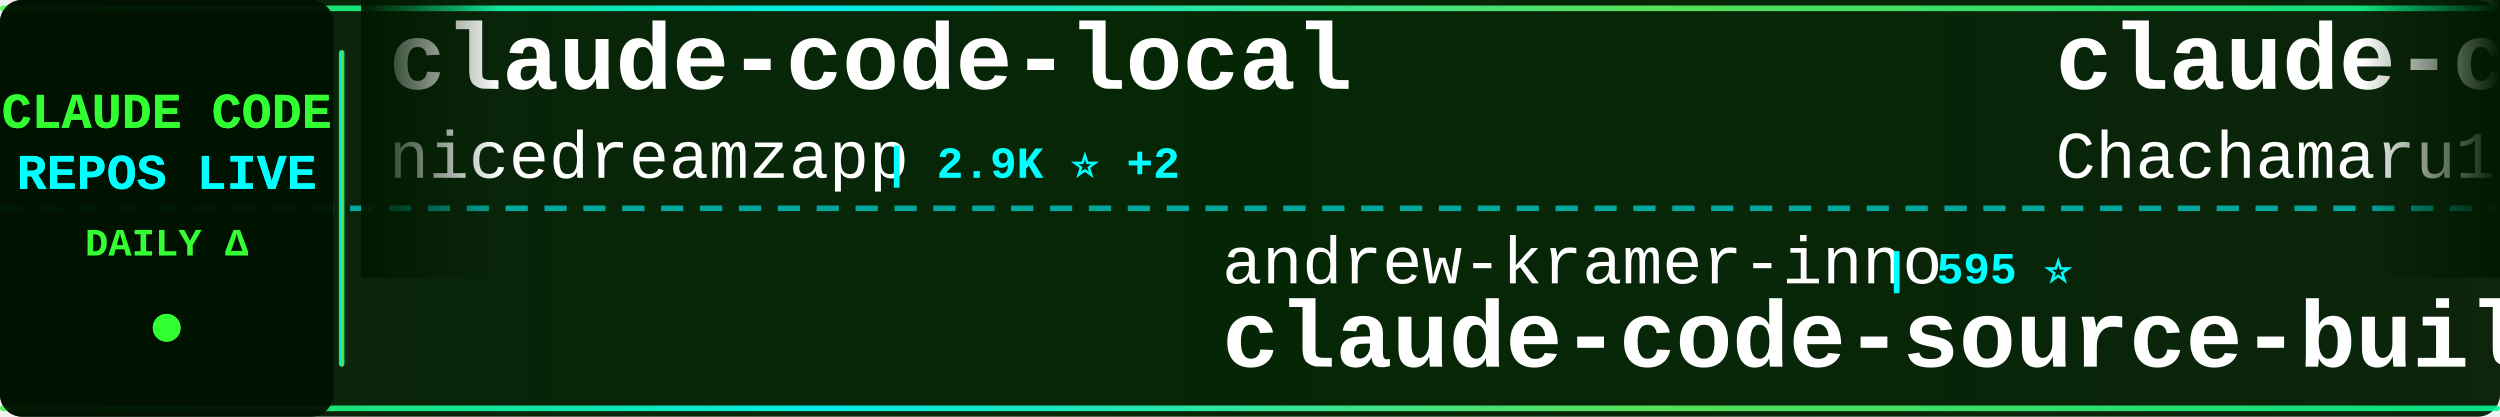
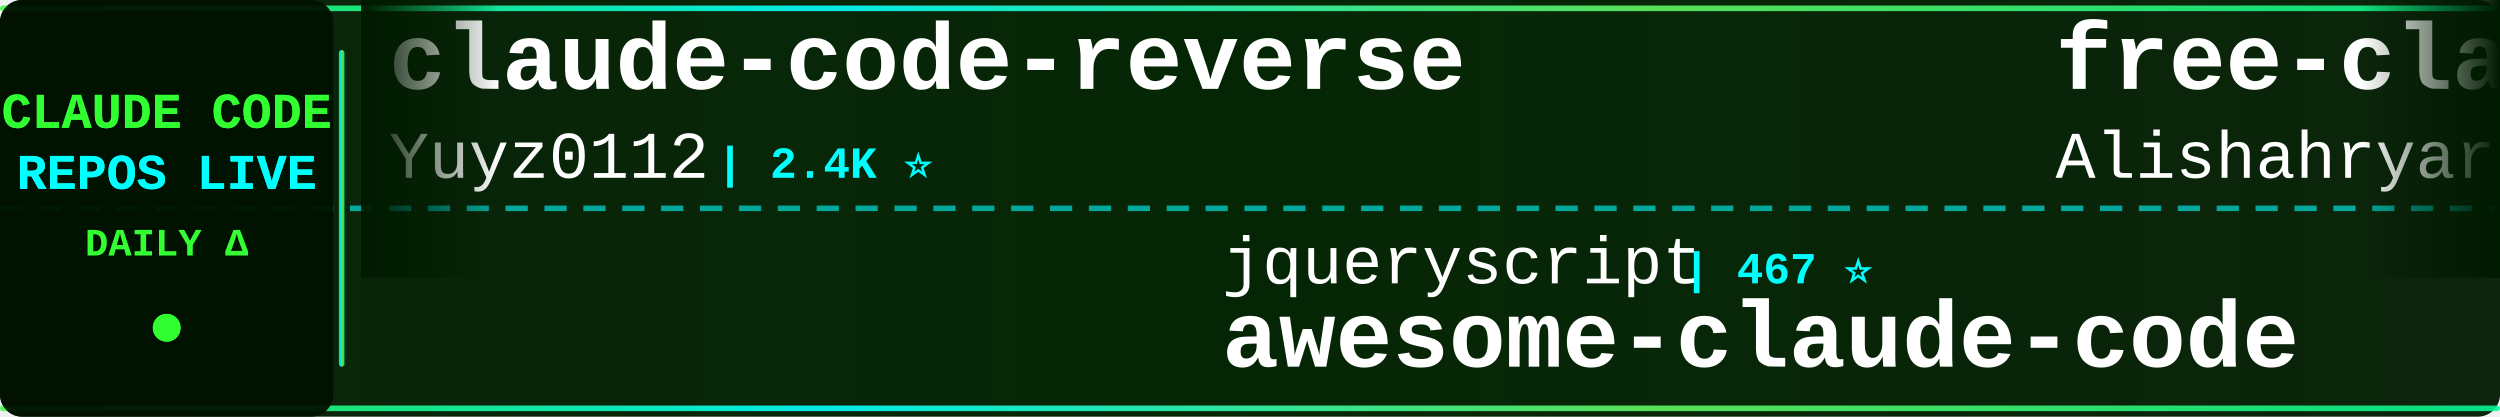
<svg xmlns="http://www.w3.org/2000/svg" width="900" height="150">
  <defs>
    <linearGradient id="tickerBg" x1="0%" y1="0%" x2="100%" y2="0%">
      <stop offset="0%" style="stop-color:#001a00;stop-opacity:0.95" />
      <stop offset="50%" style="stop-color:#002200;stop-opacity:0.98" />
      <stop offset="100%" style="stop-color:#001a00;stop-opacity:0.95" />
    </linearGradient>
    <linearGradient id="borderGrad" x1="0%" y1="0%" x2="100%" y2="0%">
      <stop offset="0%" style="stop-color:#33ff33;stop-opacity:0.85">
        <animate attributeName="stop-opacity" values="0.85;1;0.85" dur="2s" repeatCount="indefinite" />
      </stop>
      <stop offset="33%" style="stop-color:#00ffff;stop-opacity:0.9">
        <animate attributeName="stop-opacity" values="0.9;1;0.9" dur="2.2s" repeatCount="indefinite" />
      </stop>
      <stop offset="66%" style="stop-color:#66ff66;stop-opacity:0.85">
        <animate attributeName="stop-opacity" values="0.85;1;0.85" dur="1.8s" repeatCount="indefinite" />
      </stop>
      <stop offset="100%" style="stop-color:#00ff99;stop-opacity:0.85">
        <animate attributeName="stop-opacity" values="0.85;1;0.85" dur="2s" repeatCount="indefinite" />
      </stop>
    </linearGradient>
    <filter id="textGlow">
      <feGaussianBlur stdDeviation="0.1" result="coloredBlur" />
      <feMerge>
        <feMergeNode in="coloredBlur" />
        <feMergeNode in="SourceGraphic" />
      </feMerge>
    </filter>
    <filter id="metricGlow">
      <feGaussianBlur stdDeviation="0.2" result="coloredBlur" />
      <feMerge>
        <feMergeNode in="coloredBlur" />
        <feMergeNode in="SourceGraphic" />
      </feMerge>
    </filter>
    <linearGradient id="leftFade" x1="0%" y1="0%" x2="100%" y2="0%">
      <stop offset="0%" style="stop-color:#001a00;stop-opacity:1" />
      <stop offset="100%" style="stop-color:#001a00;stop-opacity:0" />
    </linearGradient>
    <linearGradient id="rightFade" x1="0%" y1="0%" x2="100%" y2="0%">
      <stop offset="0%" style="stop-color:#001a00;stop-opacity:0" />
      <stop offset="100%" style="stop-color:#001a00;stop-opacity:1" />
    </linearGradient>
  </defs>
  <rect width="900" height="150" fill="url(#tickerBg)" rx="8" />
  <rect x="0" y="2" width="900" height="2" fill="url(#borderGrad)" rx="1" />
  <rect x="0" y="146" width="900" height="2" fill="url(#borderGrad)" rx="1" />
  <line x1="0" y1="75" x2="900" y2="75" stroke="#00ffff" stroke-width="2" stroke-dasharray="8 6" opacity="0.6" />
  <rect x="0" y="0" width="120" height="150" fill="#001100" opacity="0.95" rx="8" />
  <text x="60" y="46" font-family="'Courier New', monospace" font-size="18" font-weight="bold" fill="#33ff33" text-anchor="middle" filter="url(#textGlow)">
    CLAUDE CODE
  </text>
  <text x="60" y="68" font-family="'Courier New', monospace" font-size="18" font-weight="bold" fill="#00ffff" text-anchor="middle" filter="url(#textGlow)">
    REPOS LIVE
  </text>
  <text x="60" y="92" font-family="'Courier New', monospace" font-size="14" font-weight="bold" fill="#33ff33" text-anchor="middle">
    DAILY Δ
  </text>
  <circle cx="60" cy="118" r="5" fill="#33ff33" filter="url(#metricGlow)">
    <animate attributeName="r" values="4;6;4" dur="1.5s" repeatCount="indefinite" />
    <animate attributeName="opacity" values="0.6;1;0.6" dur="1.5s" repeatCount="indefinite" />
  </circle>
  <rect x="122" y="18" width="2" height="114" fill="url(#borderGrad)" rx="1" />
  <clipPath id="tickerClip">
    <rect x="130" y="0" width="770" height="150" />
  </clipPath>
  <g clip-path="url(#tickerClip)">
    <g id="tickerItems">
      <animateTransform attributeName="transform" attributeType="XML" type="translate" from="0 0" to="-3000 0" dur="54s" repeatCount="indefinite" />
      <g transform="translate(0, 0)">
-         <text x="140" y="32" font-family="'Courier New', monospace" font-size="34" font-weight="bold" fill="#ffffff">claude-code-local</text>
-         <text x="140" y="64" font-family="'Courier New', monospace" font-size="24" font-weight="normal" fill="#ffffff" opacity="1.0">nicedreamzapp</text>
-         <text x="318" y="64" font-family="'Courier New', monospace" font-size="16" font-weight="bold" fill="#00ffff"> | 2.9K ⭐ +2</text>
+         <text x="140" y="32" font-family="'Courier New', monospace" font-size="34" font-weight="bold" fill="#ffffff">claude-code-reverse</text>
+         <text x="140" y="64" font-family="'Courier New', monospace" font-size="24" font-weight="normal" fill="#ffffff" opacity="1.0">Yuyz0112</text>
+         <text x="258" y="64" font-family="'Courier New', monospace" font-size="16" font-weight="bold" fill="#00ffff"> | 2.4K ⭐</text>
      </g>
      <g transform="translate(300, 0)">
+         <text x="140" y="102" font-family="'Courier New', monospace" font-size="24" font-weight="normal" fill="#ffffff" opacity="1.0">jqueryscript</text>
+         <text x="306" y="102" font-family="'Courier New', monospace" font-size="16" font-weight="bold" fill="#00ffff"> | 467 ⭐</text>
+         <text x="140" y="132" font-family="'Courier New', monospace" font-size="34" font-weight="bold" fill="#ffffff">awesome-claude-code</text>
+       </g>
+       <g transform="translate(600, 0)">
+         <text x="140" y="32" font-family="'Courier New', monospace" font-size="34" font-weight="bold" fill="#ffffff">free-claude-code</text>
+         <text x="140" y="64" font-family="'Courier New', monospace" font-size="24" font-weight="normal" fill="#ffffff" opacity="1.0">Alishahryar1</text>
+         <text x="306" y="64" font-family="'Courier New', monospace" font-size="16" font-weight="bold" fill="#00ffff"> | 40.2K ⭐ +154</text>
+       </g>
+       <g transform="translate(900, 0)">
+         <text x="140" y="102" font-family="'Courier New', monospace" font-size="24" font-weight="normal" fill="#ffffff" opacity="1.0">anthropics</text>
+         <text x="282" y="102" font-family="'Courier New', monospace" font-size="16" font-weight="bold" fill="#00ffff"> | 8.4K ⭐ +16</text>
+         <text x="140" y="132" font-family="'Courier New', monospace" font-size="34" font-weight="bold" fill="#ffffff">claude-code-action</text>
+       </g>
+       <g transform="translate(1200, 0)">
+         <text x="140" y="32" font-family="'Courier New', monospace" font-size="34" font-weight="bold" fill="#ffffff">claude-code-guide</text>
+         <text x="140" y="64" font-family="'Courier New', monospace" font-size="24" font-weight="normal" fill="#ffffff" opacity="1.0">Cranot</text>
+         <text x="234" y="64" font-family="'Courier New', monospace" font-size="16" font-weight="bold" fill="#00ffff"> | 2.8K ⭐</text>
+       </g>
+       <g transform="translate(1500, 0)">
+         <text x="140" y="102" font-family="'Courier New', monospace" font-size="24" font-weight="normal" fill="#ffffff" opacity="1.0">frankbria</text>
+         <text x="270" y="102" font-family="'Courier New', monospace" font-size="16" font-weight="bold" fill="#00ffff"> | 9.5K ⭐ +5</text>
+         <text x="140" y="132" font-family="'Courier New', monospace" font-size="34" font-weight="bold" fill="#ffffff">ralph-claude-code</text>
+       </g>
+       <g transform="translate(1800, 0)">
+         <text x="140" y="32" font-family="'Courier New', monospace" font-size="34" font-weight="bold" fill="#ffffff">awesome-claude-code-suba...</text>
+         <text x="140" y="64" font-family="'Courier New', monospace" font-size="24" font-weight="normal" fill="#ffffff" opacity="1.0">VoltAgent</text>
+         <text x="270" y="64" font-family="'Courier New', monospace" font-size="16" font-weight="bold" fill="#00ffff"> | 23.3K ⭐ +42</text>
+       </g>
+       <g transform="translate(2100, 0)">
+         <text x="140" y="102" font-family="'Courier New', monospace" font-size="24" font-weight="normal" fill="#ffffff" opacity="1.0">disler</text>
+         <text x="234" y="102" font-family="'Courier New', monospace" font-size="16" font-weight="bold" fill="#00ffff"> | 3.8K ⭐ +1</text>
+         <text x="140" y="132" font-family="'Courier New', monospace" font-size="34" font-weight="bold" fill="#ffffff">claude-code-hooks-master...</text>
+       </g>
+       <g transform="translate(2400, 0)">
+         <text x="140" y="32" font-family="'Courier New', monospace" font-size="34" font-weight="bold" fill="#ffffff">claude-code-source-code</text>
+         <text x="140" y="64" font-family="'Courier New', monospace" font-size="24" font-weight="normal" fill="#ffffff" opacity="1.0">777genius</text>
+         <text x="270" y="64" font-family="'Courier New', monospace" font-size="16" font-weight="bold" fill="#00ffff"> | 919 ⭐ +1</text>
+       </g>
+       <g transform="translate(2700, 0)">
        <text x="140" y="102" font-family="'Courier New', monospace" font-size="24" font-weight="normal" fill="#ffffff" opacity="1.0">andrew-kramer-inno</text>
        <text x="378" y="102" font-family="'Courier New', monospace" font-size="16" font-weight="bold" fill="#00ffff"> | 595 ⭐</text>
        <text x="140" y="132" font-family="'Courier New', monospace" font-size="34" font-weight="bold" fill="#ffffff">claude-code-source-build</text>
      </g>
-       <g transform="translate(600, 0)">
-         <text x="140" y="32" font-family="'Courier New', monospace" font-size="34" font-weight="bold" fill="#ffffff">claude-code-harness</text>
-         <text x="140" y="64" font-family="'Courier New', monospace" font-size="24" font-weight="normal" fill="#ffffff" opacity="1.0">Chachamaru127</text>
-         <text x="318" y="64" font-family="'Courier New', monospace" font-size="16" font-weight="bold" fill="#00ffff"> | 3.0K ⭐ +3</text>
+       <g transform="translate(3000, 0)">
+         <text x="140" y="32" font-family="'Courier New', monospace" font-size="34" font-weight="bold" fill="#ffffff">claude-code-reverse</text>
+         <text x="140" y="64" font-family="'Courier New', monospace" font-size="24" font-weight="normal" fill="#ffffff" opacity="1.0">Yuyz0112</text>
+         <text x="258" y="64" font-family="'Courier New', monospace" font-size="16" font-weight="bold" fill="#00ffff"> | 2.4K ⭐</text>
      </g>
-       <g transform="translate(900, 0)">
+       <g transform="translate(3300, 0)">
        <text x="140" y="102" font-family="'Courier New', monospace" font-size="24" font-weight="normal" fill="#ffffff" opacity="1.0">jqueryscript</text>
        <text x="306" y="102" font-family="'Courier New', monospace" font-size="16" font-weight="bold" fill="#00ffff"> | 467 ⭐</text>
        <text x="140" y="132" font-family="'Courier New', monospace" font-size="34" font-weight="bold" fill="#ffffff">awesome-claude-code</text>
      </g>
-       <g transform="translate(1200, 0)">
-         <text x="140" y="32" font-family="'Courier New', monospace" font-size="34" font-weight="bold" fill="#ffffff">claude-code-book</text>
-         <text x="140" y="64" font-family="'Courier New', monospace" font-size="24" font-weight="normal" fill="#ffffff" opacity="1.0">lintsinghua</text>
-         <text x="294" y="64" font-family="'Courier New', monospace" font-size="16" font-weight="bold" fill="#00ffff"> | 3.9K ⭐ +9</text>
-       </g>
-       <g transform="translate(1500, 0)">
-         <text x="140" y="102" font-family="'Courier New', monospace" font-size="24" font-weight="normal" fill="#ffffff" opacity="1.0">wanshuiyin</text>
-         <text x="282" y="102" font-family="'Courier New', monospace" font-size="16" font-weight="bold" fill="#00ffff"> | 13.4K ⭐ +36</text>
-         <text x="140" y="132" font-family="'Courier New', monospace" font-size="34" font-weight="bold" fill="#ffffff">Auto-claude-code-researc...</text>
-       </g>
-       <g transform="translate(1800, 0)">
-         <text x="140" y="32" font-family="'Courier New', monospace" font-size="34" font-weight="bold" fill="#ffffff">skills</text>
-         <text x="140" y="64" font-family="'Courier New', monospace" font-size="24" font-weight="normal" fill="#ffffff" opacity="1.0">anthropics</text>
-         <text x="282" y="64" font-family="'Courier New', monospace" font-size="16" font-weight="bold" fill="#00ffff"> | 161.2K ⭐ +301</text>
-       </g>
-       <g transform="translate(2100, 0)">
-         <text x="140" y="102" font-family="'Courier New', monospace" font-size="24" font-weight="normal" fill="#ffffff" opacity="1.0">LING71671</text>
-         <text x="270" y="102" font-family="'Courier New', monospace" font-size="16" font-weight="bold" fill="#00ffff"> | 918 ⭐ +2</text>
-         <text x="140" y="132" font-family="'Courier New', monospace" font-size="34" font-weight="bold" fill="#ffffff">Open-ClaudeCode</text>
-       </g>
-       <g transform="translate(2400, 0)">
-         <text x="140" y="32" font-family="'Courier New', monospace" font-size="34" font-weight="bold" fill="#ffffff">claude-code-my-workflow</text>
-         <text x="140" y="64" font-family="'Courier New', monospace" font-size="24" font-weight="normal" fill="#ffffff" opacity="1.0">pedrohcgs</text>
-         <text x="270" y="64" font-family="'Courier New', monospace" font-size="16" font-weight="bold" fill="#00ffff"> | 1.4K ⭐ +3</text>
-       </g>
-       <g transform="translate(2700, 0)">
-         <text x="140" y="102" font-family="'Courier New', monospace" font-size="24" font-weight="normal" fill="#ffffff" opacity="1.0">multica-ai</text>
-         <text x="282" y="102" font-family="'Courier New', monospace" font-size="16" font-weight="bold" fill="#00ffff"> | 192.4K ⭐ +703</text>
-         <text x="140" y="132" font-family="'Courier New', monospace" font-size="34" font-weight="bold" fill="#ffffff">andrej-karpathy-skills</text>
-       </g>
-       <g transform="translate(3000, 0)">
-         <text x="140" y="32" font-family="'Courier New', monospace" font-size="34" font-weight="bold" fill="#ffffff">claude-code-local</text>
-         <text x="140" y="64" font-family="'Courier New', monospace" font-size="24" font-weight="normal" fill="#ffffff" opacity="1.0">nicedreamzapp</text>
-         <text x="318" y="64" font-family="'Courier New', monospace" font-size="16" font-weight="bold" fill="#00ffff"> | 2.9K ⭐ +2</text>
-       </g>
-       <g transform="translate(3300, 0)">
-         <text x="140" y="102" font-family="'Courier New', monospace" font-size="24" font-weight="normal" fill="#ffffff" opacity="1.0">andrew-kramer-inno</text>
-         <text x="378" y="102" font-family="'Courier New', monospace" font-size="16" font-weight="bold" fill="#00ffff"> | 595 ⭐</text>
-         <text x="140" y="132" font-family="'Courier New', monospace" font-size="34" font-weight="bold" fill="#ffffff">claude-code-source-build</text>
-       </g>
      <g transform="translate(3600, 0)">
-         <text x="140" y="32" font-family="'Courier New', monospace" font-size="34" font-weight="bold" fill="#ffffff">claude-code-harness</text>
-         <text x="140" y="64" font-family="'Courier New', monospace" font-size="24" font-weight="normal" fill="#ffffff" opacity="1.0">Chachamaru127</text>
-         <text x="318" y="64" font-family="'Courier New', monospace" font-size="16" font-weight="bold" fill="#00ffff"> | 3.0K ⭐ +3</text>
+         <text x="140" y="32" font-family="'Courier New', monospace" font-size="34" font-weight="bold" fill="#ffffff">free-claude-code</text>
+         <text x="140" y="64" font-family="'Courier New', monospace" font-size="24" font-weight="normal" fill="#ffffff" opacity="1.0">Alishahryar1</text>
+         <text x="306" y="64" font-family="'Courier New', monospace" font-size="16" font-weight="bold" fill="#00ffff"> | 40.2K ⭐ +154</text>
      </g>
      <g transform="translate(3900, 0)">
-         <text x="140" y="102" font-family="'Courier New', monospace" font-size="24" font-weight="normal" fill="#ffffff" opacity="1.0">jqueryscript</text>
-         <text x="306" y="102" font-family="'Courier New', monospace" font-size="16" font-weight="bold" fill="#00ffff"> | 467 ⭐</text>
-         <text x="140" y="132" font-family="'Courier New', monospace" font-size="34" font-weight="bold" fill="#ffffff">awesome-claude-code</text>
+         <text x="140" y="102" font-family="'Courier New', monospace" font-size="24" font-weight="normal" fill="#ffffff" opacity="1.0">anthropics</text>
+         <text x="282" y="102" font-family="'Courier New', monospace" font-size="16" font-weight="bold" fill="#00ffff"> | 8.4K ⭐ +16</text>
+         <text x="140" y="132" font-family="'Courier New', monospace" font-size="34" font-weight="bold" fill="#ffffff">claude-code-action</text>
      </g>
    </g>
  </g>
  <rect x="130" y="0" width="50" height="100" fill="url(#leftFade)" />
  <rect x="850" y="0" width="50" height="100" fill="url(#rightFade)" />
</svg>
